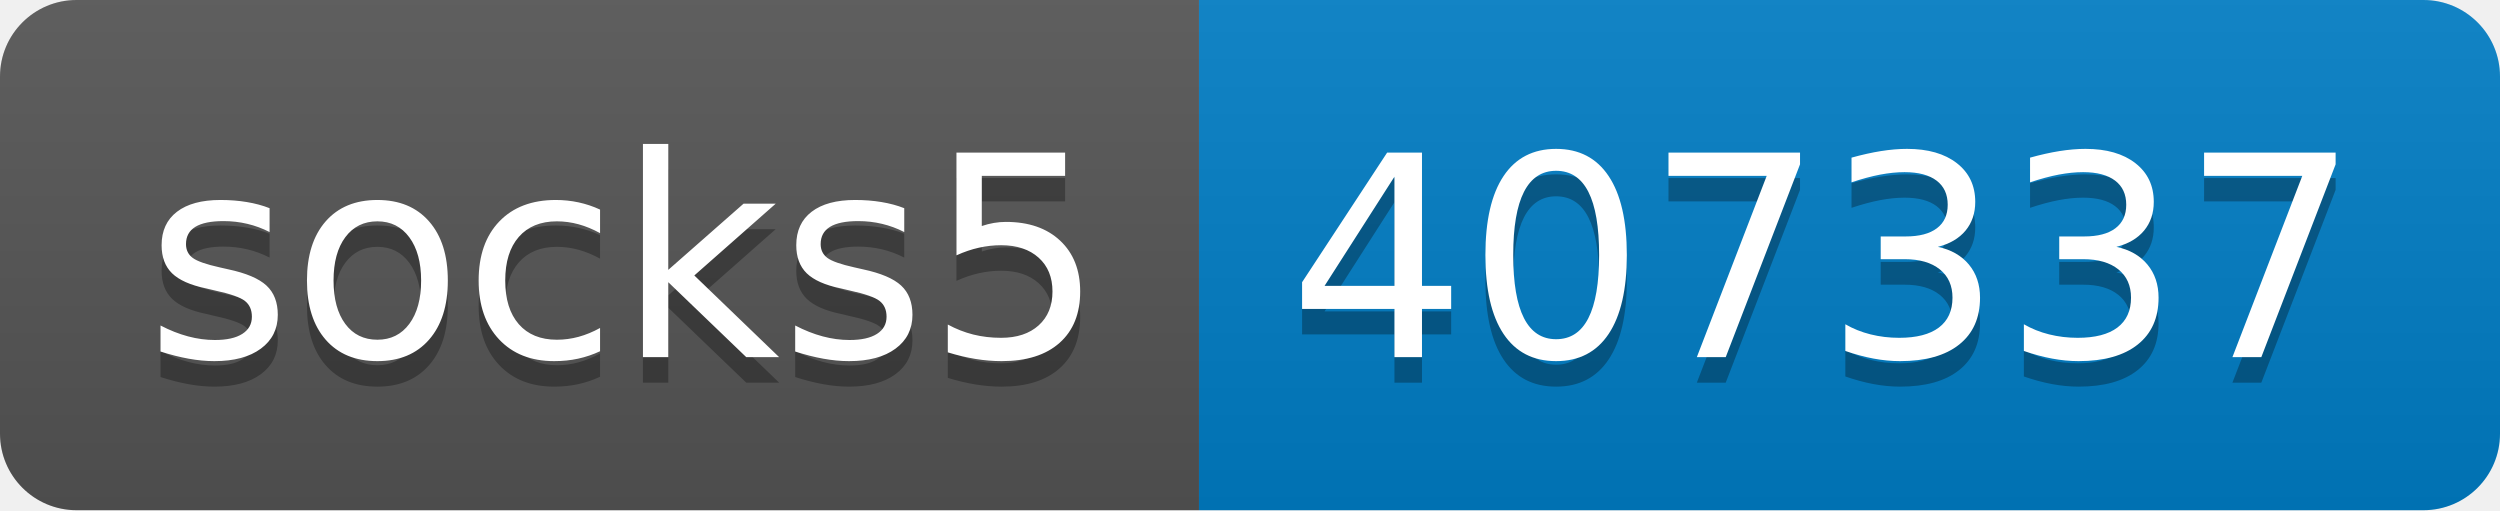
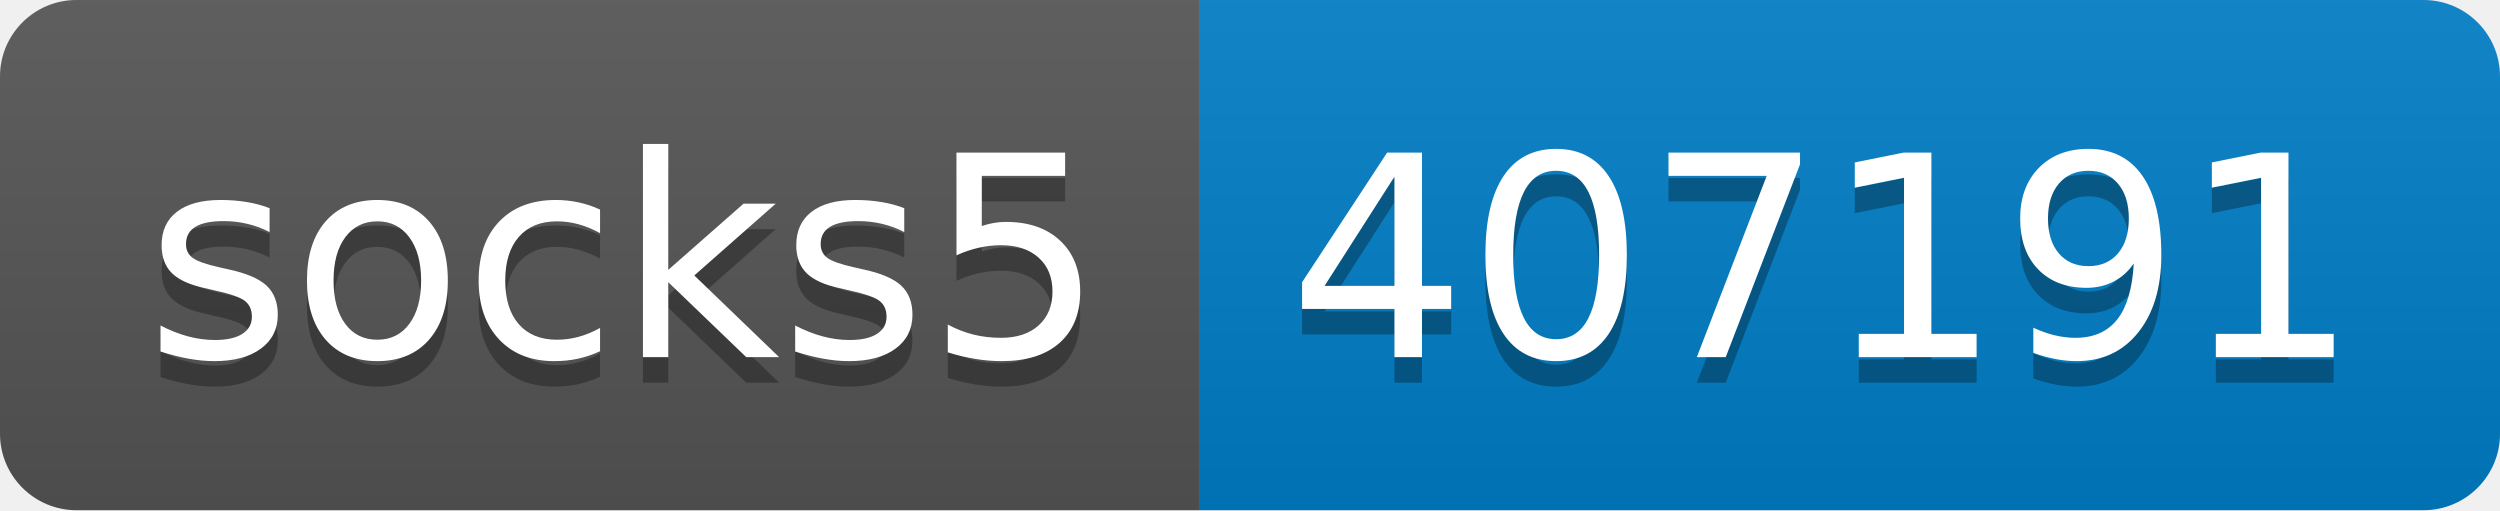
- <svg xmlns="http://www.w3.org/2000/svg" width="98" height="20" role="img" aria-label="socks5: 407337">
+ <svg xmlns="http://www.w3.org/2000/svg" width="98" height="20" role="img" aria-label="socks5: 407191">
  <linearGradient id="s" x2="0" y2="100%">
    <stop offset="0" stop-color="#bbb" stop-opacity=".1" />
    <stop offset="1" stop-opacity=".1" />
  </linearGradient>
  <clipPath id="r">
    <rect width="98" height="20" rx="3" fill="#fff" />
  </clipPath>
  <g clip-path="url(#r)">
    <rect width="47" height="20" fill="#555" />
    <rect x="47" width="51" height="20" fill="#007ec6" />
    <rect width="98" height="20" fill="url(#s)" />
  </g>
  <g fill="#fff" text-anchor="middle" font-family="Verdana,Geneva,DejaVu Sans,sans-serif" text-rendering="geometricPrecision" font-size="110">
    <text aria-hidden="true" x="245" y="150" fill="#010101" fill-opacity=".3" transform="scale(.1)" textLength="370">socks5</text>
    <text x="245" y="140" transform="scale(.1)" fill="#fff" textLength="370">socks5</text>
-     <text aria-hidden="true" x="715" y="150" fill="#010101" fill-opacity=".3" transform="scale(.1)" textLength="410">407337</text>
-     <text x="715" y="140" transform="scale(.1)" fill="#fff" textLength="410">407337</text>
+     <text aria-hidden="true" x="715" y="150" fill="#010101" fill-opacity=".3" transform="scale(.1)" textLength="410">407191</text>
+     <text x="715" y="140" transform="scale(.1)" fill="#fff" textLength="410">407191</text>
  </g>
</svg>
